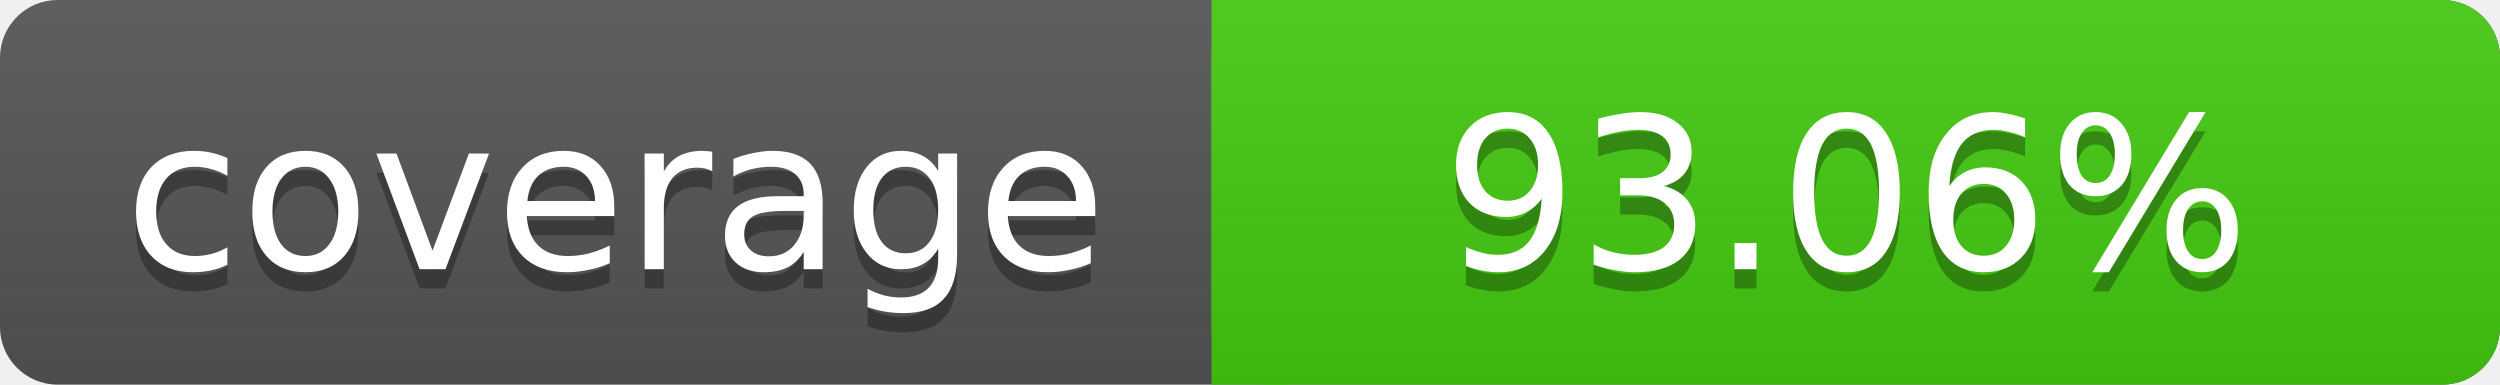
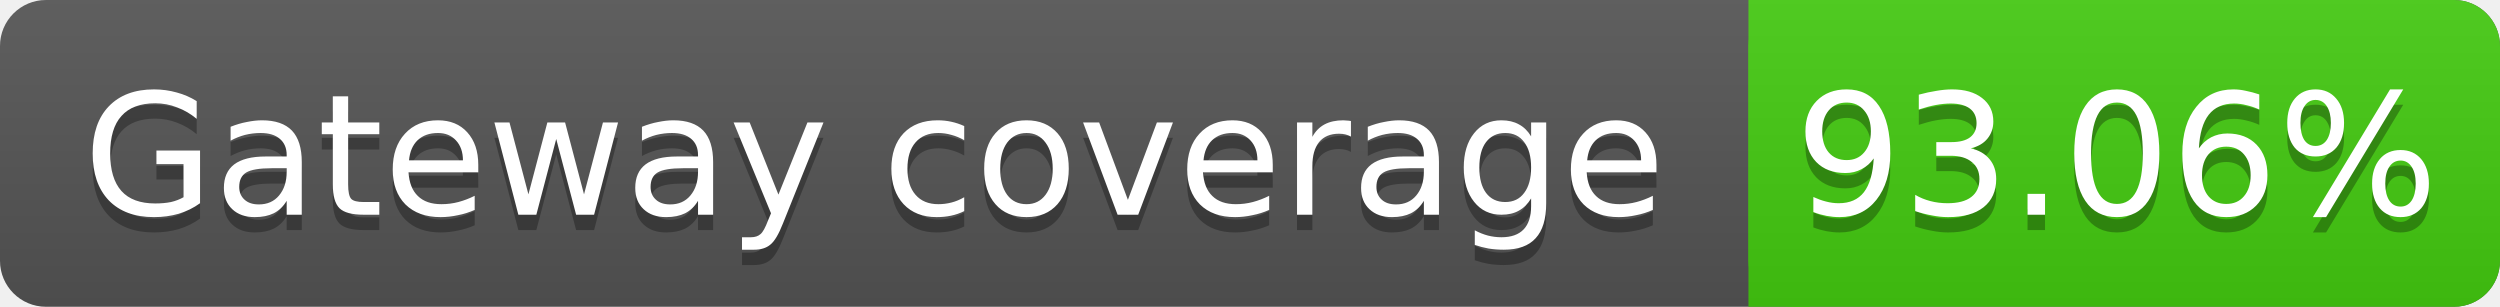
- <svg xmlns="http://www.w3.org/2000/svg" width="130" height="20">
+ <svg xmlns="http://www.w3.org/2000/svg" width="163" height="20">
  <linearGradient id="s" x2="0" y2="100%">
    <stop offset="0" stop-color="#bbb" stop-opacity=".1" />
    <stop offset="1" stop-opacity=".1" />
  </linearGradient>
-   <rect rx="3" width="130" height="20" fill="#555" />
-   <rect rx="3" x="63" width="67" height="20" fill="#4c1" />
-   <rect x="63" width="4" height="20" fill="#4c1" />
-   <rect rx="3" width="130" height="20" fill="url(#s)" />
+   <rect rx="3" width="163" height="20" fill="#555" />
+   <rect rx="3" x="114" width="49" height="20" fill="#4c1" />
+   <rect x="114" width="4" height="20" fill="#4c1" />
+   <rect rx="3" width="163" height="20" fill="url(#s)" />
  <g fill="#fff" text-anchor="middle" font-family="DejaVu Sans,Verdana,Geneva,sans-serif" font-size="11">
-     <text x="32" y="15" fill="#010101" fill-opacity=".3">coverage</text>
-     <text x="32" y="14">coverage</text>
-     <text x="96" y="15" fill="#010101" fill-opacity=".3">93.06%</text>
-     <text x="96" y="14">93.06%</text>
+     <text x="57" y="15" fill="#010101" fill-opacity=".3">Gateway coverage</text>
+     <text x="57" y="14">Gateway coverage</text>
+     <text x="138" y="15" fill="#010101" fill-opacity=".3">93.06%</text>
+     <text x="138" y="14">93.06%</text>
  </g>
</svg>
